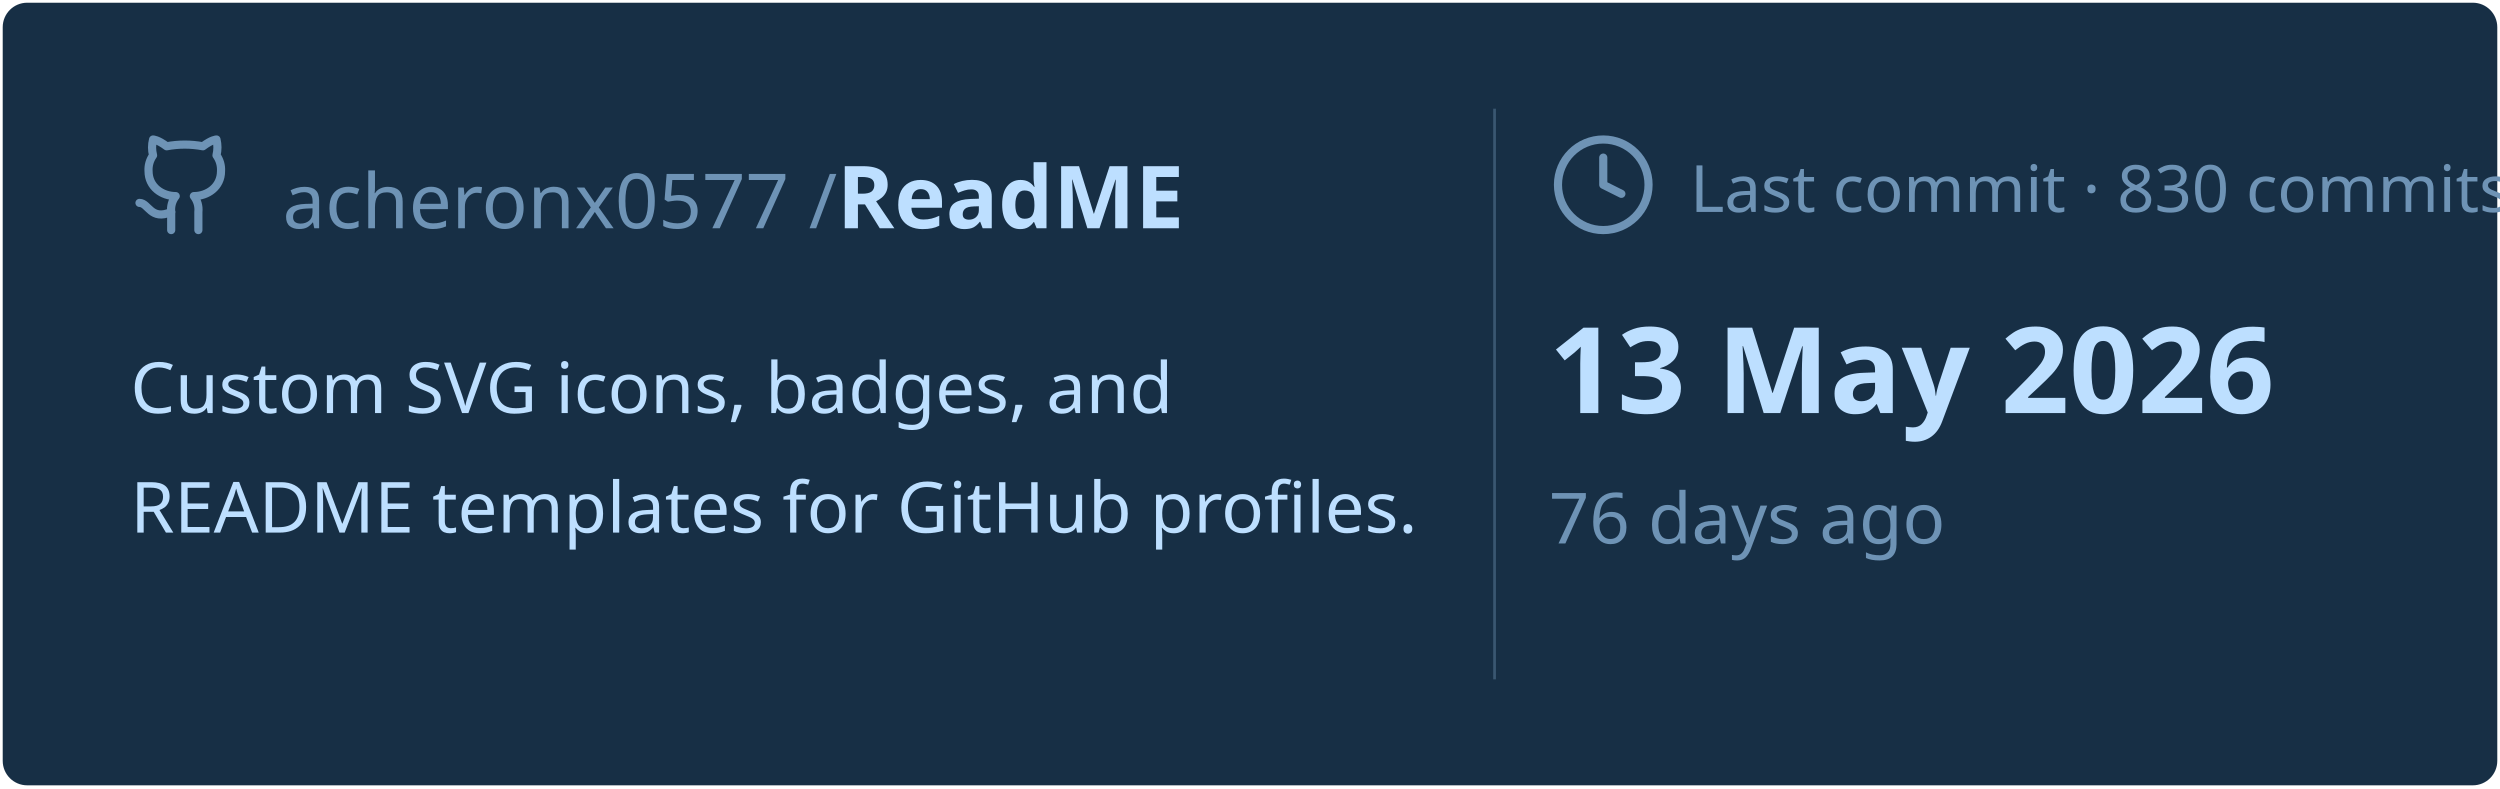
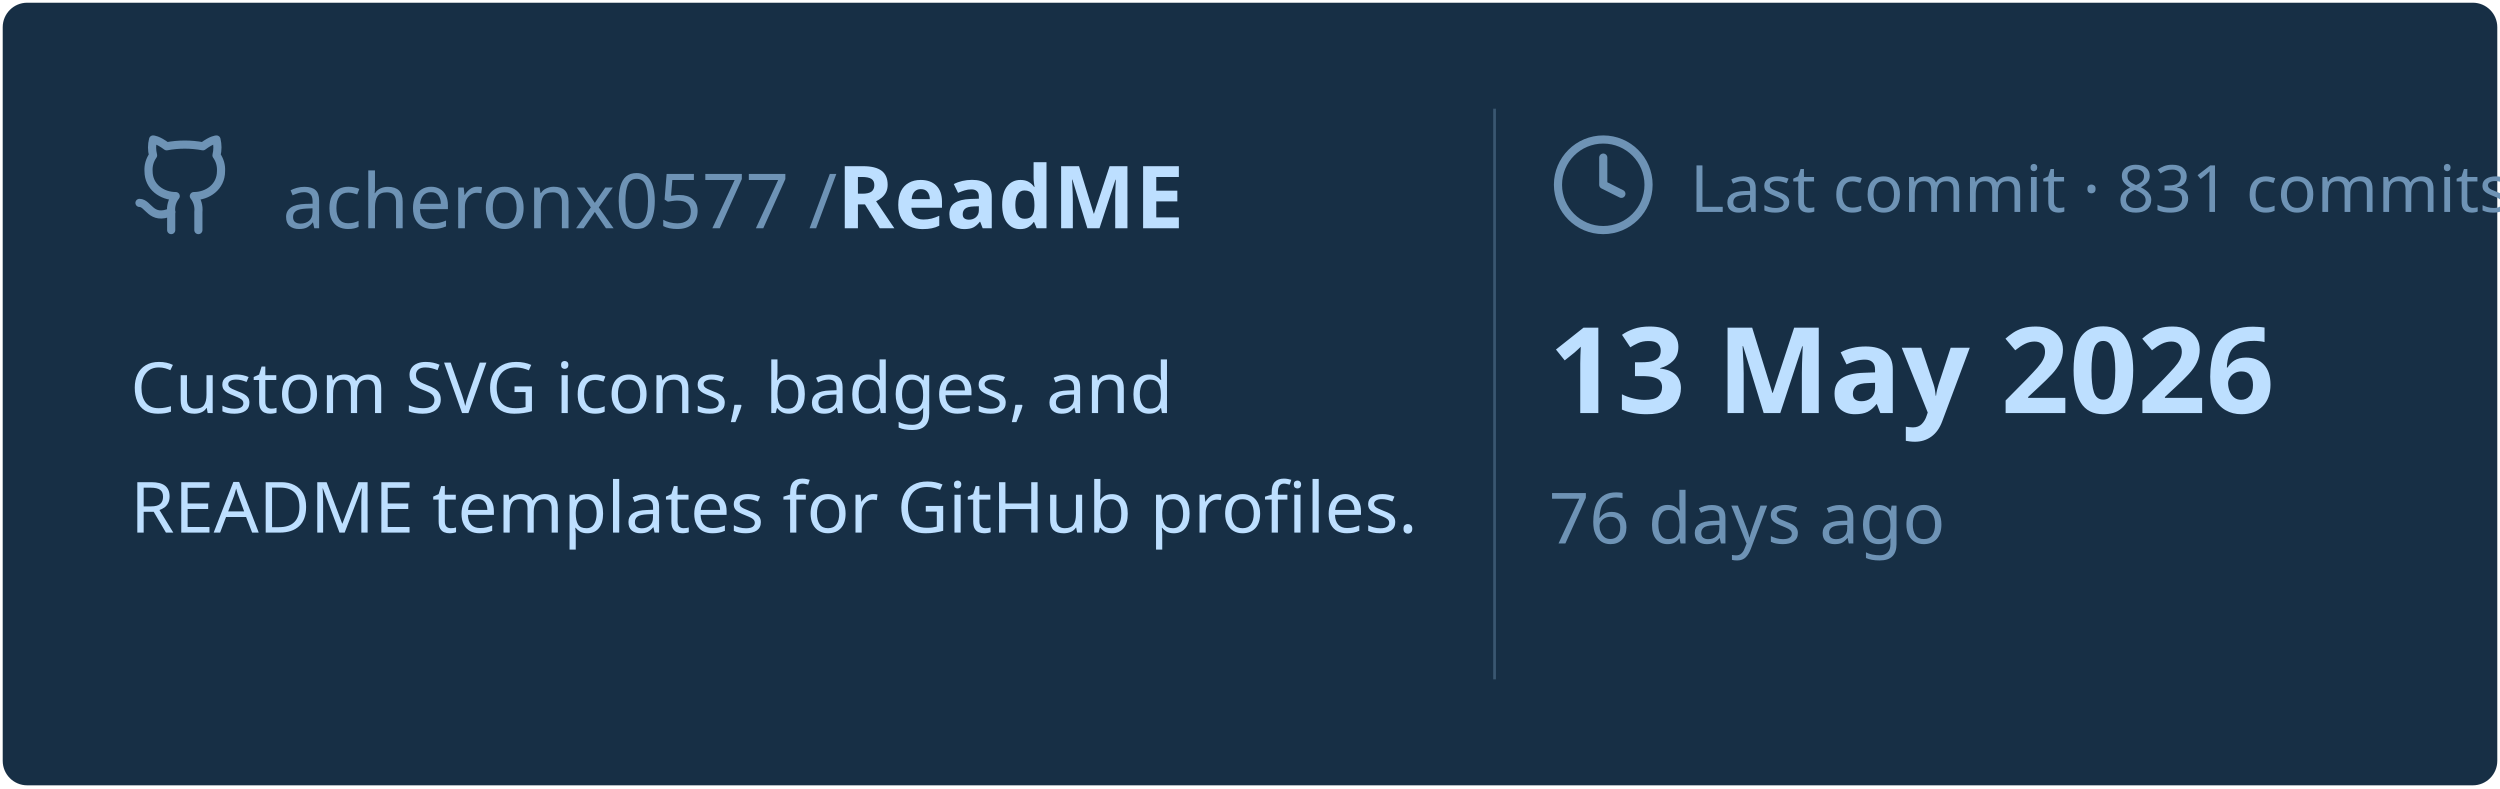
<svg xmlns="http://www.w3.org/2000/svg" viewBox="0 0 460 145" width="460px" height="145px">
  <rect stroke="#000000" stroke-opacity="0" fill="#172F45" rx="4.5" x="0.5" y="0.5" width="459" height="144" />
  <g transform="translate(24, 42)">
    <svg x="0" y="-18" width="20" height="20" viewBox="0 0 24 24" fill="none" stroke="#6E93B5" stroke-width="1.8" stroke-linecap="round" stroke-linejoin="round">
      <path d="M15 22v-4a4.8 4.8 0 0 0-1-3.5c3 0 6-2 6-5.5.08-1.25-.27-2.48-1-3.5.28-1.15.28-2.35 0-3.5 0 0-1 0-3 1.5-2.64-.5-5.36-.5-8 0C6 2 5 2 5 2c-.3 1.15-.3 2.35 0 3.5A5.403 5.403 0 0 0 4 9c0 3.5 3 5.5 6 5.5-.39.49-.68 1.05-.85 1.65-.17.6-.22 1.23-.15 1.85v4" />
      <path d="M9 18c-4.51 2-5-2-7-2" />
    </svg>
    <text x="28" y="0" font-family="&quot;Segoe UI&quot;, Ubuntu, sans-serif" font-size="14" font-weight="400" fill="#6E93B5">acheronx0577 /</text>
    <text x="130" y="0" font-family="&quot;Segoe UI&quot;, Ubuntu, sans-serif" font-size="16" font-weight="700" fill="#BDDFFF">ReadME</text>
  </g>
  <text x="24" y="76" font-family="&quot;Segoe UI&quot;, Ubuntu, sans-serif" font-size="13" font-weight="400" fill="#BDDFFF">Custom SVG icons, badges, and</text>
  <text x="24" y="98" font-family="&quot;Segoe UI&quot;, Ubuntu, sans-serif" font-size="13" font-weight="400" fill="#BDDFFF">README templates for GitHub profiles.</text>
  <line x1="275" y1="20" x2="275" y2="125" stroke="#6E93B5" stroke-width="0.5" stroke-opacity="0.4" />
  <svg x="285" y="24" width="20" height="20" viewBox="0 0 24 24" fill="none" stroke="#6E93B5" stroke-width="1.8" stroke-linecap="round" stroke-linejoin="round">
    <circle cx="12" cy="12" r="10" />
    <polyline points="12 6 12 12 16 14" />
  </svg>
-   <text x="311" y="39" font-family="&quot;Segoe UI&quot;, Ubuntu, sans-serif" font-size="12" font-weight="400" fill="#6E93B5">Last commit · 830 commits</text>
+   <text x="311" y="39" font-family="&quot;Segoe UI&quot;, Ubuntu, sans-serif" font-size="12" font-weight="400" fill="#6E93B5">Last commit · 831 commits</text>
  <text x="285" y="76" font-family="&quot;Segoe UI&quot;, Ubuntu, sans-serif" font-size="22" font-weight="700" fill="#BDDFFF">13 May 2026</text>
  <text x="285" y="100" font-family="&quot;Segoe UI&quot;, Ubuntu, sans-serif" font-size="13" font-weight="400" fill="#6E93B5">76 days ago</text>
</svg>
